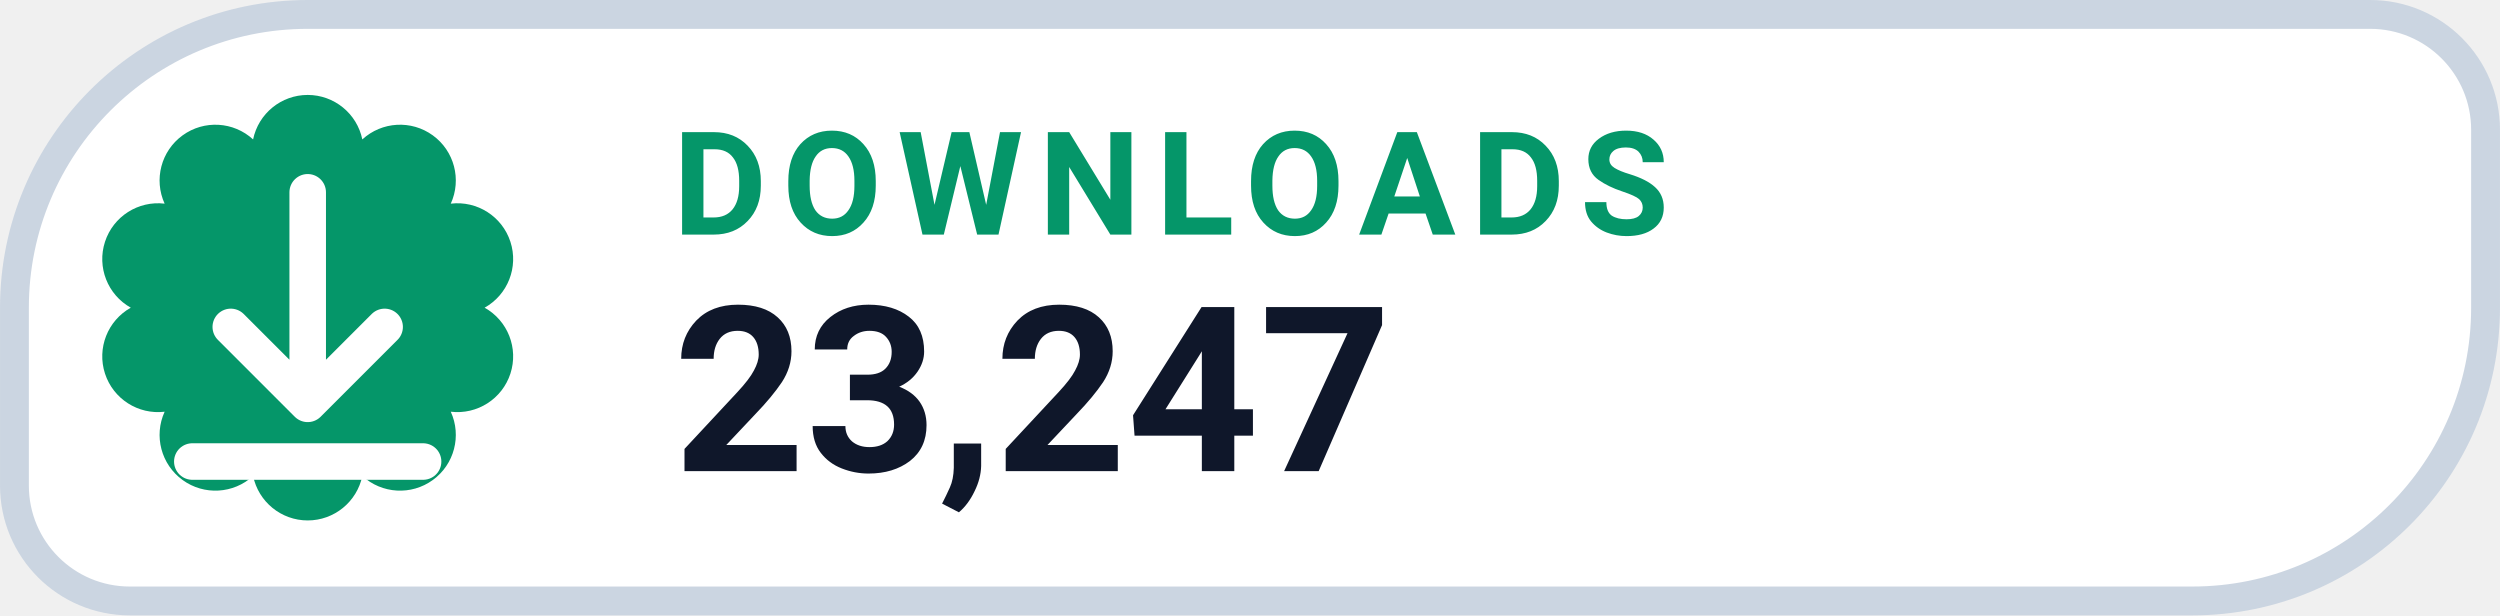
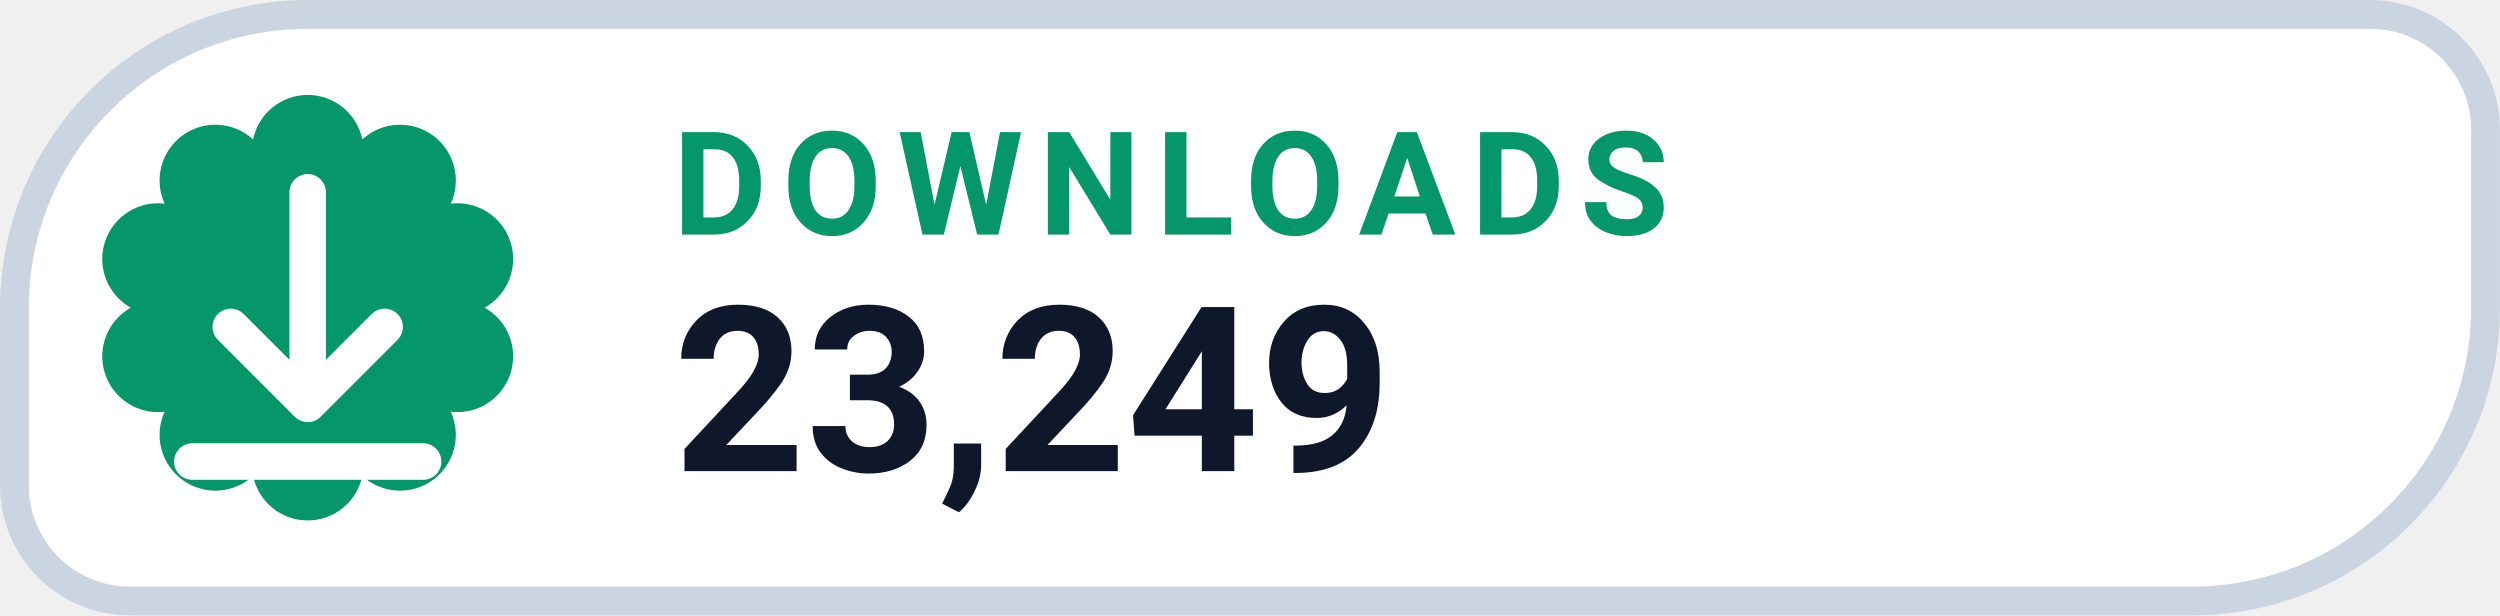
- <svg xmlns="http://www.w3.org/2000/svg" width="126" height="31.015" viewBox="0 0 130 32" role="img" aria-label="DOWNLOADS 23,247">
+ <svg xmlns="http://www.w3.org/2000/svg" width="126" height="31.015" viewBox="0 0 130 32" role="img" aria-label="DOWNLOADS 23,249">
  <path d="M 16.00 0.75 H 123.25 A 6.00 6.00 0 0 1 129.25 6.75 V 16.00 A 15.25 15.25 0 0 1 114.00 31.25 H 6.75 A 6.00 6.00 0 0 1 0.75 25.25 V 16.00 A 15.25 15.25 0 0 1 16.00 0.75 Z" fill="#FFFFFF" stroke="#CBD5E1" stroke-width="1.5" />
  <path d="M 13.16 7.25 A 2.90 2.90 0 0 1 18.84 7.25 A 2.90 2.90 0 0 1 23.44 10.59 A 2.90 2.90 0 0 1 25.20 16.00 A 2.90 2.90 0 0 1 23.44 21.41 A 2.90 2.90 0 0 1 18.84 24.75 A 2.90 2.90 0 0 1 13.16 24.75 A 2.90 2.90 0 0 1 8.56 21.41 A 2.90 2.90 0 0 1 6.80 16.00 A 2.90 2.90 0 0 1 8.56 10.59 A 2.90 2.90 0 0 1 13.16 7.25 Z" fill="#059669" />
  <g transform="translate(16 16)" style="color:#FFFFFF;">
    <path d="M0 -6 v11 m0 0 l4 -4 m-4 4 l-4 -4 M-6 8 h12" fill="none" stroke="currentColor" stroke-width="1.9" stroke-linecap="round" stroke-linejoin="round" />
  </g>
  <text x="35" y="12.2" fill="#059669" font-family="-apple-system,BlinkMacSystemFont,'Segoe UI',Roboto,Helvetica,Arial,sans-serif" font-size="7.5" font-weight="700" letter-spacing=".8">DOWNLOADS</text>
-   <text x="35" y="24.5" fill="#0F172A" font-family="-apple-system,BlinkMacSystemFont,'Segoe UI',Roboto,Helvetica,Arial,sans-serif" font-size="12" font-weight="750">23,247</text>
+   <text x="35" y="24.5" fill="#0F172A" font-family="-apple-system,BlinkMacSystemFont,'Segoe UI',Roboto,Helvetica,Arial,sans-serif" font-size="12" font-weight="750">23,249</text>
</svg>
